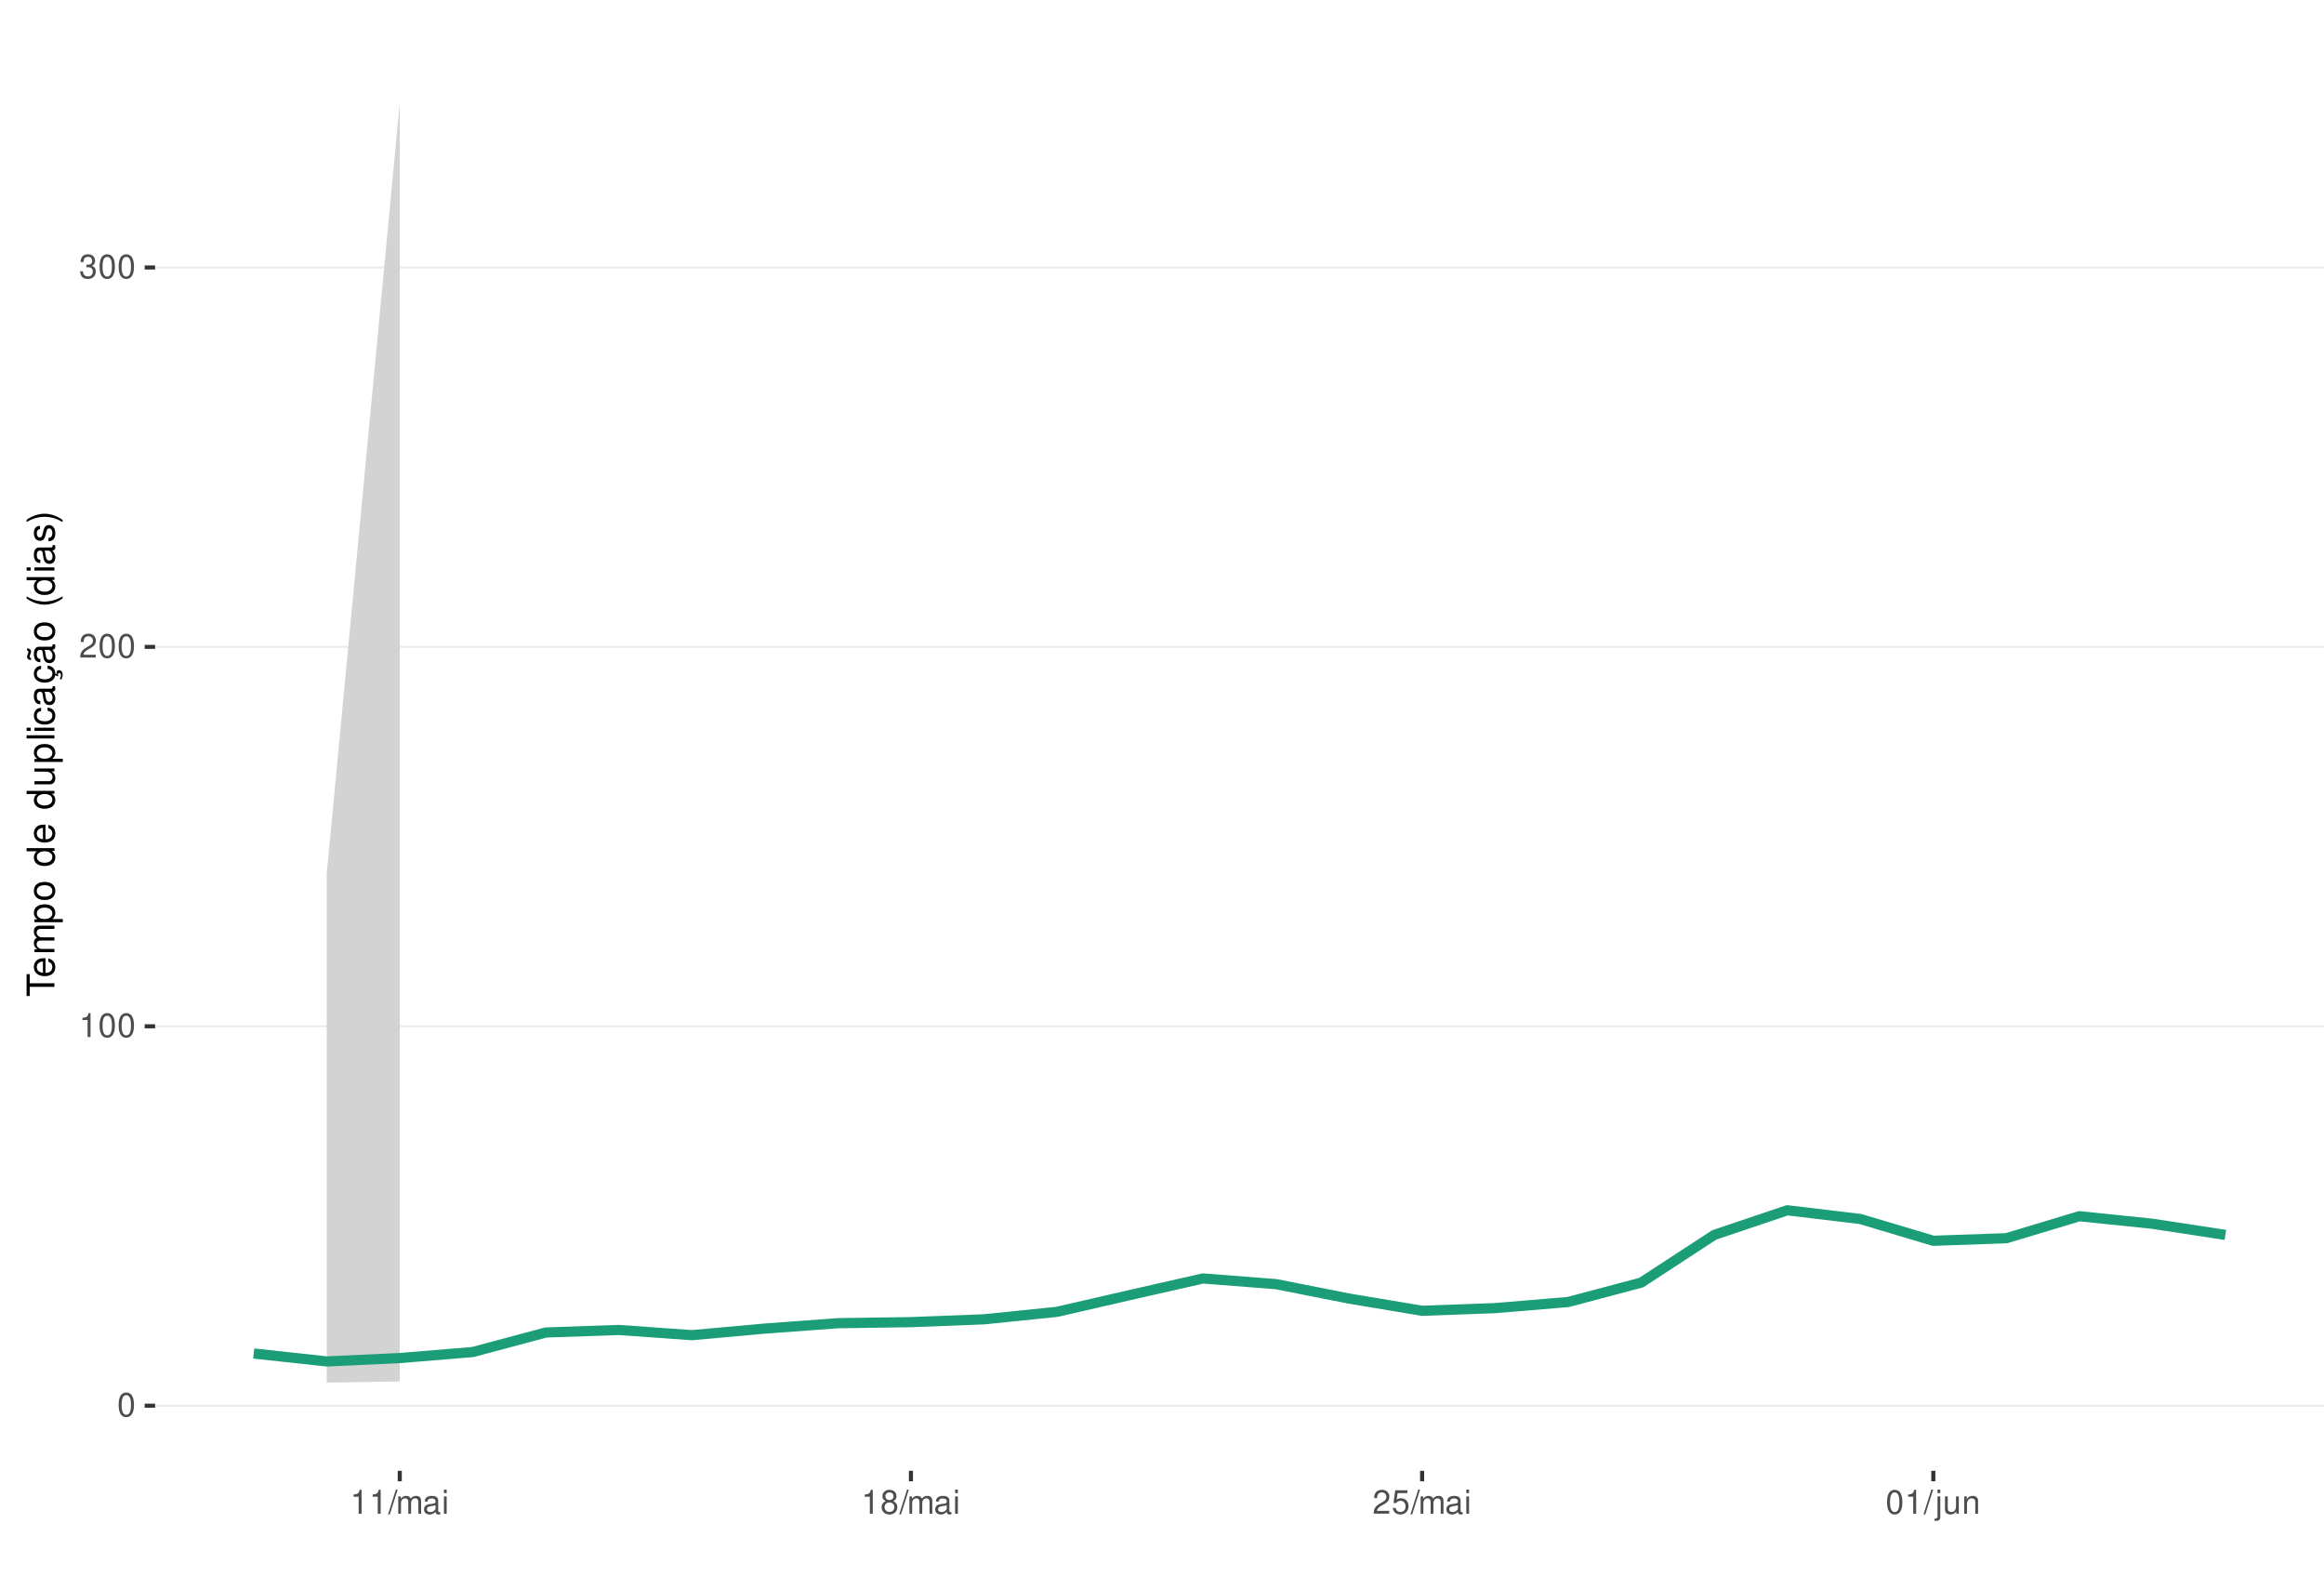
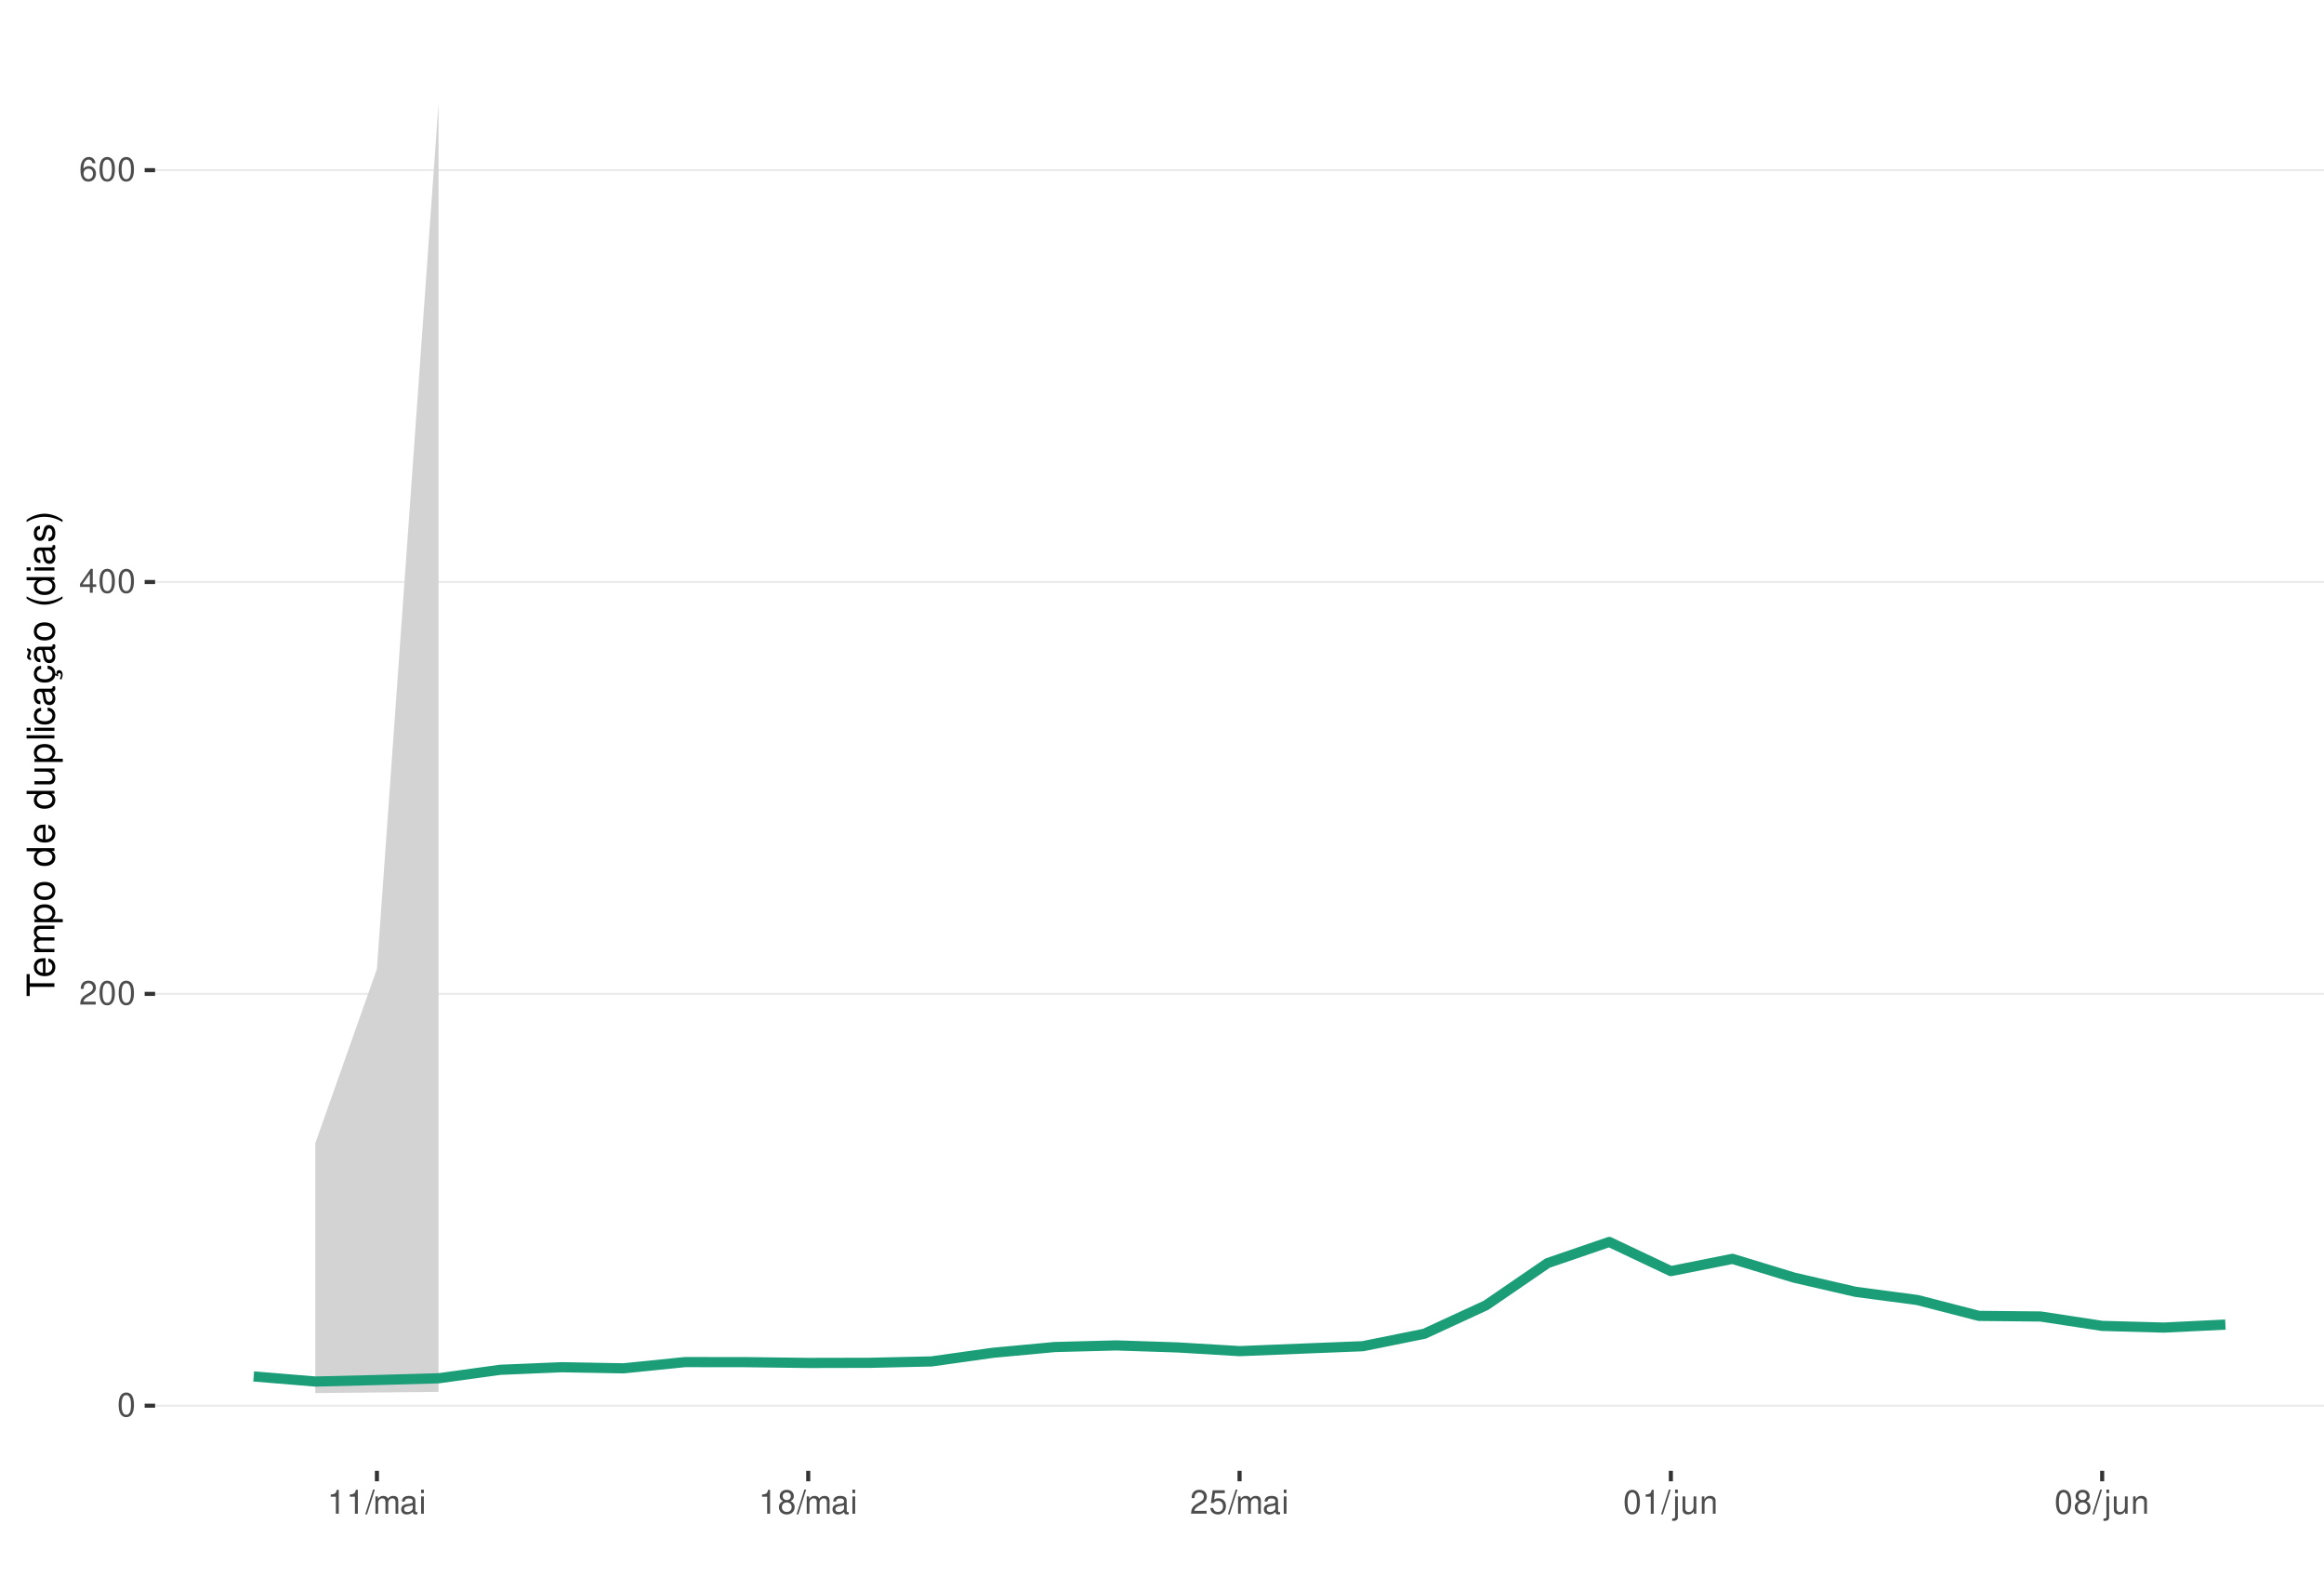
<svg xmlns="http://www.w3.org/2000/svg" xmlns:xlink="http://www.w3.org/1999/xlink" width="609pt" height="413pt" viewBox="0 0 609 413" version="1.1">
  <defs>
    <g>
      <symbol overflow="visible" id="glyph0-0">
        <path style="stroke:none;" d="" />
      </symbol>
      <symbol overflow="visible" id="glyph0-1">
        <path style="stroke:none;" d="M 2.375 -6.266 C 1.812 -6.266 1.297 -6 0.969 -5.578 C 0.578 -5.016 0.375 -4.188 0.375 -3.031 C 0.375 -0.922 1.062 0.203 2.375 0.203 C 3.672 0.203 4.391 -0.922 4.391 -2.984 C 4.391 -4.188 4.203 -5 3.797 -5.578 C 3.469 -6 2.953 -6.266 2.375 -6.266 Z M 2.375 -5.578 C 3.203 -5.578 3.609 -4.75 3.609 -3.047 C 3.609 -1.266 3.219 -0.438 2.359 -0.438 C 1.562 -0.438 1.156 -1.297 1.156 -3.016 C 1.156 -4.75 1.562 -5.578 2.375 -5.578 Z M 2.375 -5.578 " />
      </symbol>
      <symbol overflow="visible" id="glyph0-2">
+         <path style="stroke:none;" d="M 4.375 -0.75 L 1.156 -0.75 C 1.234 -1.266 1.5 -1.594 2.266 -2.062 L 3.125 -2.547 C 3.984 -3.016 4.422 -3.656 4.422 -4.438 C 4.422 -4.953 4.219 -5.438 3.859 -5.781 C 3.484 -6.109 3.031 -6.266 2.453 -6.266 C 1.672 -6.266 1.094 -5.984 0.766 -5.438 C 0.547 -5.109 0.453 -4.719 0.438 -4.094 L 1.188 -4.094 C 1.219 -4.516 1.266 -4.766 1.375 -4.984 C 1.578 -5.359 1.969 -5.594 2.438 -5.594 C 3.125 -5.594 3.641 -5.094 3.641 -4.422 C 3.641 -3.906 3.359 -3.484 2.812 -3.172 L 2.016 -2.703 C 0.734 -1.969 0.359 -1.375 0.297 -0.016 L 4.375 -0.016 Z M 4.375 -0.75 " />
+       </symbol>
+       <symbol overflow="visible" id="glyph0-3">
+         <path style="stroke:none;" d="M 2.828 -1.516 L 2.828 0 L 3.594 0 L 3.594 -1.516 L 4.5 -1.516 L 4.5 -2.203 L 3.594 -2.203 L 3.594 -6.266 L 3.031 -6.266 L 0.25 -2.312 L 0.25 -1.516 Z M 2.828 -2.203 L 0.906 -2.203 L 2.828 -4.953 Z M 2.828 -2.203 " />
+       </symbol>
+       <symbol overflow="visible" id="glyph0-4">
+         <path style="stroke:none;" d="M 4.312 -4.625 C 4.156 -5.656 3.5 -6.266 2.578 -6.266 C 1.891 -6.266 1.297 -5.922 0.922 -5.359 C 0.531 -4.75 0.375 -3.984 0.375 -2.859 C 0.375 -1.797 0.516 -1.141 0.891 -0.578 C 1.219 -0.062 1.75 0.203 2.438 0.203 C 3.594 0.203 4.438 -0.672 4.438 -1.891 C 4.438 -3.047 3.656 -3.859 2.562 -3.859 C 1.953 -3.859 1.484 -3.641 1.156 -3.172 C 1.156 -4.719 1.641 -5.578 2.516 -5.578 C 3.062 -5.578 3.422 -5.234 3.547 -4.625 Z M 2.469 -3.188 C 3.203 -3.188 3.656 -2.672 3.656 -1.828 C 3.656 -1.047 3.141 -0.469 2.438 -0.469 C 1.734 -0.469 1.188 -1.078 1.188 -1.875 C 1.188 -2.656 1.719 -3.188 2.469 -3.188 Z M 2.469 -3.188 " />
+       </symbol>
+       <symbol overflow="visible" id="glyph0-5">
        <path style="stroke:none;" d="M 2.234 -4.453 L 2.234 0 L 3 0 L 3 -6.266 L 2.5 -6.266 C 2.234 -5.297 2.062 -5.172 0.891 -5.016 L 0.891 -4.453 Z M 2.234 -4.453 " />
      </symbol>
-       <symbol overflow="visible" id="glyph0-3">
-         <path style="stroke:none;" d="M 4.375 -0.75 L 1.156 -0.75 C 1.234 -1.266 1.5 -1.594 2.266 -2.062 L 3.125 -2.547 C 3.984 -3.016 4.422 -3.656 4.422 -4.438 C 4.422 -4.953 4.219 -5.438 3.859 -5.781 C 3.484 -6.109 3.031 -6.266 2.453 -6.266 C 1.672 -6.266 1.094 -5.984 0.766 -5.438 C 0.547 -5.109 0.453 -4.719 0.438 -4.094 L 1.188 -4.094 C 1.219 -4.516 1.266 -4.766 1.375 -4.984 C 1.578 -5.359 1.969 -5.594 2.438 -5.594 C 3.125 -5.594 3.641 -5.094 3.641 -4.422 C 3.641 -3.906 3.359 -3.484 2.812 -3.172 L 2.016 -2.703 C 0.734 -1.969 0.359 -1.375 0.297 -0.016 L 4.375 -0.016 Z M 4.375 -0.75 " />
-       </symbol>
-       <symbol overflow="visible" id="glyph0-4">
-         <path style="stroke:none;" d="M 1.906 -2.875 L 2.328 -2.875 C 3.156 -2.875 3.594 -2.5 3.594 -1.734 C 3.594 -0.953 3.125 -0.469 2.344 -0.469 C 1.5 -0.469 1.094 -0.906 1.031 -1.812 L 0.281 -1.812 C 0.312 -1.312 0.391 -0.984 0.547 -0.703 C 0.859 -0.109 1.469 0.203 2.297 0.203 C 3.562 0.203 4.375 -0.562 4.375 -1.75 C 4.375 -2.547 4.078 -2.984 3.344 -3.234 C 3.906 -3.469 4.203 -3.906 4.203 -4.531 C 4.203 -5.609 3.5 -6.266 2.328 -6.266 C 1.094 -6.266 0.438 -5.562 0.406 -4.234 L 1.172 -4.234 C 1.172 -4.625 1.219 -4.844 1.312 -5.031 C 1.484 -5.391 1.859 -5.594 2.344 -5.594 C 3.016 -5.594 3.422 -5.188 3.422 -4.516 C 3.422 -4.062 3.266 -3.797 2.922 -3.656 C 2.719 -3.562 2.438 -3.531 1.906 -3.516 Z M 1.906 -2.875 " />
-       </symbol>
-       <symbol overflow="visible" id="glyph0-5">
+       <symbol overflow="visible" id="glyph0-6">
        <path style="stroke:none;" d="M 1.984 -6.312 L -0.062 0.172 L 0.406 0.172 L 2.453 -6.312 Z M 1.984 -6.312 " />
      </symbol>
-       <symbol overflow="visible" id="glyph0-6">
+       <symbol overflow="visible" id="glyph0-7">
        <path style="stroke:none;" d="M 0.609 -4.531 L 0.609 0 L 1.328 0 L 1.328 -2.844 C 1.328 -3.5 1.812 -4.031 2.391 -4.031 C 2.938 -4.031 3.234 -3.703 3.234 -3.125 L 3.234 0 L 3.969 0 L 3.969 -2.844 C 3.969 -3.5 4.438 -4.031 5.031 -4.031 C 5.562 -4.031 5.875 -3.703 5.875 -3.125 L 5.875 0 L 6.594 0 L 6.594 -3.406 C 6.594 -4.219 6.125 -4.672 5.281 -4.672 C 4.672 -4.672 4.312 -4.484 3.891 -3.969 C 3.625 -4.453 3.25 -4.672 2.672 -4.672 C 2.062 -4.672 1.656 -4.438 1.266 -3.891 L 1.266 -4.531 Z M 0.609 -4.531 " />
      </symbol>
-       <symbol overflow="visible" id="glyph0-7">
+       <symbol overflow="visible" id="glyph0-8">
        <path style="stroke:none;" d="M 4.625 -0.422 C 4.547 -0.406 4.516 -0.406 4.469 -0.406 C 4.219 -0.406 4.078 -0.531 4.078 -0.766 L 4.078 -3.422 C 4.078 -4.234 3.5 -4.672 2.375 -4.672 C 1.719 -4.672 1.188 -4.469 0.875 -4.141 C 0.672 -3.906 0.578 -3.641 0.562 -3.188 L 1.297 -3.188 C 1.344 -3.75 1.672 -4 2.359 -4 C 3.016 -4 3.375 -3.75 3.375 -3.328 L 3.375 -3.141 C 3.359 -2.828 3.203 -2.703 2.609 -2.625 C 1.594 -2.5 1.438 -2.469 1.156 -2.359 C 0.625 -2.125 0.359 -1.734 0.359 -1.141 C 0.359 -0.312 0.938 0.203 1.859 0.203 C 2.422 0.203 2.875 0 3.391 -0.469 C 3.438 0 3.672 0.203 4.141 0.203 C 4.297 0.203 4.391 0.188 4.625 0.125 Z M 3.375 -1.422 C 3.375 -1.188 3.297 -1.031 3.078 -0.844 C 2.781 -0.578 2.438 -0.438 2.016 -0.438 C 1.453 -0.438 1.109 -0.703 1.109 -1.156 C 1.109 -1.641 1.422 -1.875 2.203 -1.984 C 2.984 -2.094 3.125 -2.125 3.375 -2.234 Z M 3.375 -1.422 " />
      </symbol>
-       <symbol overflow="visible" id="glyph0-8">
+       <symbol overflow="visible" id="glyph0-9">
        <path style="stroke:none;" d="M 1.297 -4.531 L 0.578 -4.531 L 0.578 0 L 1.297 0 Z M 1.297 -6.312 L 0.578 -6.312 L 0.578 -5.406 L 1.297 -5.406 Z M 1.297 -6.312 " />
      </symbol>
-       <symbol overflow="visible" id="glyph0-9">
+       <symbol overflow="visible" id="glyph0-10">
        <path style="stroke:none;" d="M 3.391 -3.297 C 4.031 -3.688 4.219 -4 4.219 -4.594 C 4.219 -5.578 3.469 -6.266 2.375 -6.266 C 1.297 -6.266 0.531 -5.578 0.531 -4.594 C 0.531 -4 0.734 -3.703 1.375 -3.297 C 0.672 -2.938 0.312 -2.438 0.312 -1.734 C 0.312 -0.594 1.156 0.203 2.375 0.203 C 3.594 0.203 4.438 -0.594 4.438 -1.734 C 4.438 -2.438 4.094 -2.938 3.391 -3.297 Z M 2.375 -5.578 C 3.031 -5.578 3.438 -5.188 3.438 -4.578 C 3.438 -3.984 3.016 -3.594 2.375 -3.594 C 1.734 -3.594 1.312 -3.984 1.312 -4.594 C 1.312 -5.188 1.734 -5.578 2.375 -5.578 Z M 2.375 -2.953 C 3.141 -2.953 3.656 -2.453 3.656 -1.719 C 3.656 -0.969 3.156 -0.469 2.359 -0.469 C 1.625 -0.469 1.094 -0.984 1.094 -1.719 C 1.094 -2.453 1.609 -2.953 2.375 -2.953 Z M 2.375 -2.953 " />
      </symbol>
-       <symbol overflow="visible" id="glyph0-10">
+       <symbol overflow="visible" id="glyph0-11">
        <path style="stroke:none;" d="M 4.125 -6.141 L 0.953 -6.141 L 0.5 -2.797 L 1.188 -2.797 C 1.547 -3.219 1.844 -3.375 2.328 -3.375 C 3.156 -3.375 3.656 -2.797 3.656 -1.891 C 3.656 -1.016 3.156 -0.469 2.312 -0.469 C 1.656 -0.469 1.25 -0.812 1.062 -1.5 L 0.297 -1.5 C 0.406 -1 0.5 -0.766 0.672 -0.531 C 1.016 -0.062 1.641 0.203 2.344 0.203 C 3.578 0.203 4.438 -0.703 4.438 -2 C 4.438 -3.219 3.641 -4.047 2.453 -4.047 C 2.031 -4.047 1.672 -3.938 1.328 -3.672 L 1.562 -5.391 L 4.125 -5.391 Z M 4.125 -6.141 " />
      </symbol>
-       <symbol overflow="visible" id="glyph0-11">
+       <symbol overflow="visible" id="glyph0-12">
        <path style="stroke:none;" d="M 0.609 -4.531 L 0.609 0.656 C 0.609 1.109 0.469 1.25 0.016 1.25 C -0.031 1.25 -0.062 1.25 -0.156 1.25 L -0.156 1.859 C -0.062 1.875 -0.031 1.891 0.094 1.891 C 0.906 1.891 1.328 1.562 1.328 0.938 L 1.328 -4.531 Z M 1.328 -6.312 L 0.609 -6.312 L 0.609 -5.406 L 1.328 -5.406 Z M 1.328 -6.312 " />
      </symbol>
-       <symbol overflow="visible" id="glyph0-12">
+       <symbol overflow="visible" id="glyph0-13">
        <path style="stroke:none;" d="M 4.172 0 L 4.172 -4.531 L 3.453 -4.531 L 3.453 -1.969 C 3.453 -1.031 2.969 -0.438 2.219 -0.438 C 1.641 -0.438 1.281 -0.781 1.281 -1.328 L 1.281 -4.531 L 0.562 -4.531 L 0.562 -1.031 C 0.562 -0.281 1.125 0.203 2.016 0.203 C 2.672 0.203 3.094 -0.031 3.516 -0.625 L 3.516 0 Z M 4.172 0 " />
      </symbol>
-       <symbol overflow="visible" id="glyph0-13">
+       <symbol overflow="visible" id="glyph0-14">
        <path style="stroke:none;" d="M 0.609 -4.531 L 0.609 0 L 1.328 0 L 1.328 -2.5 C 1.328 -3.422 1.812 -4.031 2.562 -4.031 C 3.141 -4.031 3.5 -3.688 3.5 -3.141 L 3.5 0 L 4.219 0 L 4.219 -3.422 C 4.219 -4.188 3.656 -4.672 2.781 -4.672 C 2.109 -4.672 1.672 -4.406 1.266 -3.781 L 1.266 -4.531 Z M 0.609 -4.531 " />
      </symbol>
      <symbol overflow="visible" id="glyph1-0">
        <path style="stroke:none;" d="" />
      </symbol>
      <symbol overflow="visible" id="glyph1-1">
        <path style="stroke:none;" d="M -6.469 -3.547 L -6.469 -5.938 L -7.297 -5.938 L -7.297 -0.203 L -6.469 -0.203 L -6.469 -2.609 L 0 -2.609 L 0 -3.547 Z M -6.469 -3.547 " />
      </symbol>
      <symbol overflow="visible" id="glyph1-2">
        <path style="stroke:none;" d="M -2.344 -5.125 C -3.141 -5.125 -3.625 -5.062 -4.016 -4.922 C -4.875 -4.578 -5.391 -3.781 -5.391 -2.797 C -5.391 -1.344 -4.281 -0.406 -2.547 -0.406 C -0.812 -0.406 0.234 -1.297 0.234 -2.781 C 0.234 -3.984 -0.453 -4.812 -1.594 -5.016 L -1.594 -4.188 C -0.906 -3.953 -0.547 -3.484 -0.547 -2.812 C -0.547 -2.281 -0.781 -1.828 -1.219 -1.547 C -1.516 -1.344 -1.812 -1.281 -2.344 -1.266 Z M -3.016 -1.297 C -3.984 -1.359 -4.625 -1.953 -4.625 -2.797 C -4.625 -3.641 -3.953 -4.234 -3.016 -4.234 Z M -3.016 -1.297 " />
      </symbol>
      <symbol overflow="visible" id="glyph1-3">
        <path style="stroke:none;" d="M -5.234 -0.703 L 0 -0.703 L 0 -1.547 L -3.297 -1.547 C -4.047 -1.547 -4.656 -2.094 -4.656 -2.766 C -4.656 -3.391 -4.281 -3.734 -3.609 -3.734 L 0 -3.734 L 0 -4.578 L -3.297 -4.578 C -4.047 -4.578 -4.656 -5.125 -4.656 -5.812 C -4.656 -6.422 -4.266 -6.781 -3.609 -6.781 L 0 -6.781 L 0 -7.625 L -3.938 -7.625 C -4.875 -7.625 -5.391 -7.078 -5.391 -6.094 C -5.391 -5.406 -5.188 -4.984 -4.594 -4.484 C -5.156 -4.188 -5.391 -3.766 -5.391 -3.078 C -5.391 -2.375 -5.125 -1.906 -4.5 -1.469 L -5.234 -1.469 Z M -5.234 -0.703 " />
      </symbol>
      <symbol overflow="visible" id="glyph1-4">
        <path style="stroke:none;" d="M 2.188 -0.547 L 2.188 -1.375 L -0.547 -1.375 C -0.016 -1.812 0.234 -2.312 0.234 -2.984 C 0.234 -4.344 -0.859 -5.234 -2.531 -5.234 C -4.297 -5.234 -5.391 -4.375 -5.391 -2.984 C -5.391 -2.266 -5.062 -1.703 -4.453 -1.312 L -5.234 -1.312 L -5.234 -0.547 Z M -4.609 -2.844 C -4.609 -3.766 -3.797 -4.359 -2.547 -4.359 C -1.359 -4.359 -0.547 -3.75 -0.547 -2.844 C -0.547 -1.953 -1.344 -1.375 -2.578 -1.375 C -3.812 -1.375 -4.609 -1.953 -4.609 -2.844 Z M -4.609 -2.844 " />
      </symbol>
      <symbol overflow="visible" id="glyph1-5">
        <path style="stroke:none;" d="M -5.391 -2.719 C -5.391 -1.234 -4.344 -0.359 -2.578 -0.359 C -0.812 -0.359 0.234 -1.234 0.234 -2.734 C 0.234 -4.203 -0.812 -5.094 -2.547 -5.094 C -4.359 -5.094 -5.391 -4.234 -5.391 -2.719 Z M -4.625 -2.734 C -4.625 -3.672 -3.844 -4.234 -2.547 -4.234 C -1.312 -4.234 -0.547 -3.656 -0.547 -2.734 C -0.547 -1.797 -1.312 -1.234 -2.578 -1.234 C -3.844 -1.234 -4.625 -1.797 -4.625 -2.734 Z M -4.625 -2.734 " />
      </symbol>
      <symbol overflow="visible" id="glyph1-6">
        <path style="stroke:none;" d="" />
      </symbol>
      <symbol overflow="visible" id="glyph1-7">
        <path style="stroke:none;" d="M -7.297 -4.953 L -7.297 -4.125 L -4.578 -4.125 C -5.109 -3.766 -5.391 -3.203 -5.391 -2.516 C -5.391 -1.156 -4.297 -0.266 -2.625 -0.266 C -0.859 -0.266 0.234 -1.125 0.234 -2.547 C 0.234 -3.266 -0.047 -3.766 -0.688 -4.203 L 0 -4.203 L 0 -4.953 Z M -4.609 -2.656 C -4.609 -3.547 -3.812 -4.125 -2.562 -4.125 C -1.344 -4.125 -0.547 -3.547 -0.547 -2.656 C -0.547 -1.734 -1.359 -1.125 -2.578 -1.125 C -3.797 -1.125 -4.609 -1.734 -4.609 -2.656 Z M -4.609 -2.656 " />
      </symbol>
      <symbol overflow="visible" id="glyph1-8">
        <path style="stroke:none;" d="M 0 -4.812 L -5.234 -4.812 L -5.234 -3.984 L -2.266 -3.984 C -1.203 -3.984 -0.5 -3.438 -0.5 -2.562 C -0.5 -1.906 -0.906 -1.484 -1.531 -1.484 L -5.234 -1.484 L -5.234 -0.656 L -1.203 -0.656 C -0.328 -0.656 0.234 -1.297 0.234 -2.312 C 0.234 -3.094 -0.047 -3.578 -0.734 -4.062 L 0 -4.062 Z M 0 -4.812 " />
      </symbol>
      <symbol overflow="visible" id="glyph1-9">
        <path style="stroke:none;" d="M -7.297 -1.516 L -7.297 -0.688 L 0 -0.688 L 0 -1.516 Z M -7.297 -1.516 " />
      </symbol>
      <symbol overflow="visible" id="glyph1-10">
        <path style="stroke:none;" d="M -5.234 -1.5 L -5.234 -0.672 L 0 -0.672 L 0 -1.5 Z M -7.297 -1.5 L -7.297 -0.656 L -6.234 -0.656 L -6.234 -1.5 Z M -7.297 -1.5 " />
      </symbol>
      <symbol overflow="visible" id="glyph1-11">
        <path style="stroke:none;" d="M -3.484 -4.703 C -3.984 -4.672 -4.312 -4.562 -4.609 -4.359 C -5.094 -4 -5.391 -3.375 -5.391 -2.641 C -5.391 -1.219 -4.266 -0.312 -2.531 -0.312 C -0.844 -0.312 0.234 -1.203 0.234 -2.625 C 0.234 -3.875 -0.516 -4.672 -1.797 -4.766 L -1.797 -3.938 C -0.953 -3.797 -0.547 -3.359 -0.547 -2.656 C -0.547 -1.734 -1.297 -1.188 -2.531 -1.188 C -3.844 -1.188 -4.625 -1.719 -4.625 -2.625 C -4.625 -3.328 -4.203 -3.766 -3.484 -3.875 Z M -3.484 -4.703 " />
      </symbol>
      <symbol overflow="visible" id="glyph1-12">
        <path style="stroke:none;" d="M -0.484 -5.344 C -0.469 -5.266 -0.469 -5.219 -0.469 -5.172 C -0.469 -4.875 -0.625 -4.719 -0.875 -4.719 L -3.953 -4.719 C -4.891 -4.719 -5.391 -4.047 -5.391 -2.75 C -5.391 -1.984 -5.172 -1.375 -4.781 -1.016 C -4.516 -0.766 -4.203 -0.672 -3.688 -0.656 L -3.688 -1.484 C -4.328 -1.562 -4.625 -1.938 -4.625 -2.719 C -4.625 -3.484 -4.344 -3.891 -3.844 -3.891 L -3.625 -3.891 C -3.266 -3.875 -3.125 -3.703 -3.047 -3.016 C -2.891 -1.844 -2.844 -1.656 -2.719 -1.344 C -2.453 -0.734 -2 -0.422 -1.312 -0.422 C -0.375 -0.422 0.234 -1.078 0.234 -2.141 C 0.234 -2.797 0 -3.328 -0.547 -3.922 C 0 -3.984 0.234 -4.234 0.234 -4.781 C 0.234 -4.953 0.203 -5.062 0.141 -5.344 Z M -1.656 -3.891 C -1.375 -3.891 -1.203 -3.812 -0.969 -3.562 C -0.656 -3.219 -0.5 -2.812 -0.5 -2.312 C -0.5 -1.672 -0.812 -1.297 -1.344 -1.297 C -1.891 -1.297 -2.172 -1.656 -2.297 -2.547 C -2.422 -3.438 -2.453 -3.609 -2.594 -3.891 Z M -1.656 -3.891 " />
      </symbol>
      <symbol overflow="visible" id="glyph1-13">
        <path style="stroke:none;" d="M 0.234 -2.641 C 0.234 -3.875 -0.547 -4.703 -1.797 -4.766 L -1.797 -3.938 C -0.953 -3.797 -0.531 -3.359 -0.531 -2.656 C -0.531 -1.734 -1.281 -1.188 -2.516 -1.188 C -3.844 -1.188 -4.625 -1.719 -4.625 -2.625 C -4.625 -3.328 -4.203 -3.766 -3.484 -3.875 L -3.484 -4.703 C -3.984 -4.672 -4.312 -4.562 -4.609 -4.359 C -5.094 -4 -5.391 -3.375 -5.391 -2.641 C -5.391 -1.219 -4.266 -0.312 -2.531 -0.312 C -1.469 -0.312 -0.625 -0.672 -0.156 -1.312 C 0.047 -1.594 0.125 -1.812 0.203 -2.25 L 0.922 -1.938 L 0.984 -2.062 C 0.938 -2.188 0.906 -2.25 0.906 -2.375 C 0.906 -2.656 1.047 -2.828 1.281 -2.828 C 1.547 -2.828 1.734 -2.594 1.734 -2.297 C 1.734 -2.031 1.672 -1.844 1.438 -1.406 L 1.406 -1.312 L 1.812 -1.094 C 2.078 -1.75 2.141 -1.953 2.141 -2.344 C 2.141 -3.109 1.781 -3.578 1.203 -3.578 C 0.781 -3.578 0.547 -3.297 0.547 -2.797 C 0.547 -2.703 0.547 -2.641 0.562 -2.516 Z M 0.234 -2.641 " />
      </symbol>
      <symbol overflow="visible" id="glyph1-14">
        <path style="stroke:none;" d="M -0.484 -5.344 C -0.469 -5.266 -0.469 -5.219 -0.469 -5.172 C -0.469 -4.875 -0.625 -4.719 -0.875 -4.719 L -3.953 -4.719 C -4.891 -4.719 -5.391 -4.047 -5.391 -2.75 C -5.391 -1.984 -5.172 -1.375 -4.781 -1.016 C -4.516 -0.766 -4.203 -0.672 -3.688 -0.656 L -3.688 -1.484 C -4.328 -1.562 -4.625 -1.938 -4.625 -2.719 C -4.625 -3.484 -4.344 -3.891 -3.844 -3.891 L -3.625 -3.891 C -3.266 -3.875 -3.125 -3.703 -3.047 -3.016 C -2.891 -1.844 -2.844 -1.656 -2.719 -1.344 C -2.453 -0.734 -2 -0.422 -1.312 -0.422 C -0.375 -0.422 0.234 -1.078 0.234 -2.141 C 0.234 -2.797 0 -3.328 -0.547 -3.922 C 0 -3.984 0.234 -4.234 0.234 -4.781 C 0.234 -4.953 0.203 -5.062 0.141 -5.344 Z M -1.656 -3.891 C -1.375 -3.891 -1.203 -3.812 -0.969 -3.562 C -0.656 -3.219 -0.5 -2.812 -0.5 -2.312 C -0.5 -1.672 -0.812 -1.297 -1.344 -1.297 C -1.891 -1.297 -2.172 -1.656 -2.297 -2.547 C -2.422 -3.438 -2.453 -3.609 -2.594 -3.891 Z M -7.172 -3.75 C -6.922 -3.672 -6.812 -3.547 -6.812 -3.375 C -6.812 -3.25 -6.875 -2.984 -6.984 -2.734 C -7.156 -2.312 -7.172 -2.25 -7.172 -2.047 C -7.172 -1.594 -6.797 -1.297 -6.141 -1.188 L -6.141 -1.766 C -6.375 -1.812 -6.5 -1.938 -6.5 -2.094 C -6.5 -2.203 -6.469 -2.344 -6.375 -2.578 C -6.156 -3.156 -6.125 -3.234 -6.125 -3.438 C -6.125 -3.922 -6.484 -4.219 -7.172 -4.312 Z M -7.172 -3.75 " />
      </symbol>
      <symbol overflow="visible" id="glyph1-15">
        <path style="stroke:none;" d="M -7.297 -2.359 C -5.984 -1.359 -4.156 -0.734 -2.594 -0.734 C -1.016 -0.734 0.812 -1.359 2.125 -2.359 L 2.125 -2.906 C 0.688 -2.031 -0.984 -1.547 -2.594 -1.547 C -4.188 -1.547 -5.875 -2.031 -7.297 -2.906 Z M -7.297 -2.359 " />
      </symbol>
      <symbol overflow="visible" id="glyph1-16">
        <path style="stroke:none;" d="M -3.781 -4.375 C -4.812 -4.375 -5.391 -3.688 -5.391 -2.484 C -5.391 -1.266 -4.766 -0.469 -3.797 -0.469 C -2.969 -0.469 -2.578 -0.891 -2.281 -2.125 L -2.094 -2.906 C -1.953 -3.484 -1.734 -3.719 -1.375 -3.719 C -0.875 -3.719 -0.547 -3.234 -0.547 -2.5 C -0.547 -2.047 -0.672 -1.672 -0.891 -1.453 C -1.047 -1.328 -1.188 -1.266 -1.562 -1.219 L -1.562 -0.344 C -0.344 -0.375 0.234 -1.062 0.234 -2.438 C 0.234 -3.75 -0.422 -4.594 -1.438 -4.594 C -2.203 -4.594 -2.641 -4.156 -2.891 -3.109 L -3.078 -2.312 C -3.234 -1.625 -3.453 -1.344 -3.828 -1.344 C -4.312 -1.344 -4.625 -1.766 -4.625 -2.453 C -4.625 -3.125 -4.328 -3.484 -3.781 -3.5 Z M -3.781 -4.375 " />
      </symbol>
      <symbol overflow="visible" id="glyph1-17">
        <path style="stroke:none;" d="M 2.125 -0.938 C 0.812 -1.938 -1.016 -2.562 -2.578 -2.562 C -4.156 -2.562 -5.984 -1.938 -7.297 -0.938 L -7.297 -0.375 C -5.859 -1.266 -4.188 -1.75 -2.578 -1.75 C -0.984 -1.75 0.703 -1.266 2.125 -0.375 Z M 2.125 -0.938 " />
      </symbol>
    </g>
    <clipPath id="clip1">
      <path d="M 40.645 9.961 L 609 9.961 L 609 385.328 L 40.645 385.328 Z M 40.645 9.961 " />
    </clipPath>
    <clipPath id="clip2">
      <path d="M 40.645 368 L 609 368 L 609 369 L 40.645 369 Z M 40.645 368 " />
    </clipPath>
    <clipPath id="clip3">
-       <path d="M 40.645 268 L 609 268 L 609 270 L 40.645 270 Z M 40.645 268 " />
+       <path d="M 40.645 260 L 609 260 L 609 261 L 40.645 261 Z M 40.645 260 " />
    </clipPath>
    <clipPath id="clip4">
-       <path d="M 40.645 169 L 609 169 L 609 170 L 40.645 170 Z M 40.645 169 " />
+       <path d="M 40.645 152 L 609 152 L 609 153 L 40.645 153 Z M 40.645 152 " />
    </clipPath>
    <clipPath id="clip5">
-       <path d="M 40.645 69 L 609 69 L 609 71 L 40.645 71 Z M 40.645 69 " />
+       <path d="M 40.645 44 L 609 44 L 609 45 L 40.645 45 Z M 40.645 44 " />
    </clipPath>
  </defs>
  <g id="surface266">
    <rect x="0" y="0" width="609" height="413" style="fill:rgb(100%,100%,100%);fill-opacity:1;stroke:none;" />
    <rect x="0" y="0" width="609" height="413" style="fill:rgb(100%,100%,100%);fill-opacity:1;stroke:none;" />
    <path style="fill:none;stroke-width:1.067;stroke-linecap:round;stroke-linejoin:round;stroke:rgb(100%,100%,100%);stroke-opacity:1;stroke-miterlimit:10;" d="M 0 413 L 609 413 L 609 0 L 0 0 Z M 0 413 " />
    <g clip-path="url(#clip1)" clip-rule="nonzero">
      <path style=" stroke:none;fill-rule:nonzero;fill:rgb(100%,100%,100%);fill-opacity:1;" d="M 40.645 385.328 L 609 385.328 L 609 9.961 L 40.645 9.961 Z M 40.645 385.328 " />
    </g>
    <g clip-path="url(#clip2)" clip-rule="nonzero">
      <path style="fill:none;stroke-width:0.533;stroke-linecap:butt;stroke-linejoin:round;stroke:rgb(92.157%,92.157%,92.157%);stroke-opacity:1;stroke-miterlimit:10;" d="M 40.645 368.266 L 609 368.266 " />
    </g>
    <g clip-path="url(#clip3)" clip-rule="nonzero">
-       <path style="fill:none;stroke-width:0.533;stroke-linecap:butt;stroke-linejoin:round;stroke:rgb(92.157%,92.157%,92.157%);stroke-opacity:1;stroke-miterlimit:10;" d="M 40.645 268.871 L 609 268.871 " />
+       <path style="fill:none;stroke-width:0.533;stroke-linecap:butt;stroke-linejoin:round;stroke:rgb(92.157%,92.157%,92.157%);stroke-opacity:1;stroke-miterlimit:10;" d="M 40.645 260.371 L 609 260.371 " />
    </g>
    <g clip-path="url(#clip4)" clip-rule="nonzero">
-       <path style="fill:none;stroke-width:0.533;stroke-linecap:butt;stroke-linejoin:round;stroke:rgb(92.157%,92.157%,92.157%);stroke-opacity:1;stroke-miterlimit:10;" d="M 40.645 169.473 L 609 169.473 " />
+       <path style="fill:none;stroke-width:0.533;stroke-linecap:butt;stroke-linejoin:round;stroke:rgb(92.157%,92.157%,92.157%);stroke-opacity:1;stroke-miterlimit:10;" d="M 40.645 152.477 L 609 152.477 " />
    </g>
    <g clip-path="url(#clip5)" clip-rule="nonzero">
-       <path style="fill:none;stroke-width:0.533;stroke-linecap:butt;stroke-linejoin:round;stroke:rgb(92.157%,92.157%,92.157%);stroke-opacity:1;stroke-miterlimit:10;" d="M 40.645 70.078 L 609 70.078 " />
-     </g>
-     <path style=" stroke:none;fill-rule:nonzero;fill:rgb(82.745%,82.745%,82.745%);fill-opacity:1;" d="M 85.617 228.949 L 104.754 27.023 L 104.754 361.922 L 85.617 362.227 Z M 85.617 228.949 " />
-     <path style="fill:none;stroke-width:2.667;stroke-linecap:butt;stroke-linejoin:round;stroke:rgb(10.588%,61.961%,46.667%);stroke-opacity:1;stroke-miterlimit:10;" d="M 66.48 354.59 L 85.617 356.672 L 104.754 355.789 L 123.891 354.207 L 143.027 349.09 L 162.16 348.426 L 181.297 349.789 L 200.434 348.066 L 219.57 346.656 L 238.707 346.375 L 257.844 345.637 L 276.98 343.68 L 296.117 339.277 L 315.254 334.934 L 334.391 336.426 L 353.527 340.203 L 372.664 343.402 L 391.801 342.703 L 410.938 341.102 L 430.074 336.02 L 449.211 323.527 L 468.348 317.07 L 487.484 319.355 L 506.621 325.062 L 525.758 324.391 L 544.895 318.625 L 564.027 320.602 L 583.164 323.523 " />
+       <path style="fill:none;stroke-width:0.533;stroke-linecap:butt;stroke-linejoin:round;stroke:rgb(92.157%,92.157%,92.157%);stroke-opacity:1;stroke-miterlimit:10;" d="M 40.645 44.578 L 609 44.578 " />
+     </g>
+     <path style=" stroke:none;fill-rule:nonzero;fill:rgb(82.745%,82.745%,82.745%);fill-opacity:1;" d="M 82.625 299.496 L 98.773 253.836 L 114.918 27.023 L 114.918 364.645 L 98.773 364.809 L 82.625 364.953 Z M 82.625 299.496 " />
+     <path style="fill:none;stroke-width:2.667;stroke-linecap:butt;stroke-linejoin:round;stroke:rgb(10.588%,61.961%,46.667%);stroke-opacity:1;stroke-miterlimit:10;" d="M 66.48 360.602 L 82.625 361.934 L 98.773 361.543 L 114.918 361.086 L 131.066 358.863 L 147.211 358.188 L 163.359 358.48 L 179.504 356.844 L 195.652 356.863 L 211.797 357.066 L 227.945 357.031 L 244.09 356.668 L 260.238 354.402 L 276.383 352.902 L 292.531 352.477 L 308.676 353.008 L 324.824 353.973 L 340.969 353.324 L 357.117 352.684 L 373.262 349.418 L 389.41 341.965 L 405.555 330.906 L 421.703 325.367 L 437.848 333.008 L 453.992 329.797 L 470.141 334.719 L 486.285 338.445 L 502.434 340.578 L 518.578 344.738 L 534.727 344.898 L 550.871 347.359 L 567.02 347.805 L 583.164 347.02 " />
    <g style="fill:rgb(30.196%,30.196%,30.196%);fill-opacity:1;">
      <use xlink:href="#glyph0-1" x="30.715" y="371.071" />
    </g>
    <g style="fill:rgb(30.196%,30.196%,30.196%);fill-opacity:1;">
-       <use xlink:href="#glyph0-2" x="20.715" y="271.677" />
-       <use xlink:href="#glyph0-1" x="25.715" y="271.677" />
-       <use xlink:href="#glyph0-1" x="30.715" y="271.677" />
-     </g>
-     <g style="fill:rgb(30.196%,30.196%,30.196%);fill-opacity:1;">
-       <use xlink:href="#glyph0-3" x="20.715" y="172.278" />
-       <use xlink:href="#glyph0-1" x="25.715" y="172.278" />
-       <use xlink:href="#glyph0-1" x="30.715" y="172.278" />
-     </g>
-     <g style="fill:rgb(30.196%,30.196%,30.196%);fill-opacity:1;">
-       <use xlink:href="#glyph0-4" x="20.715" y="72.884" />
-       <use xlink:href="#glyph0-1" x="25.715" y="72.884" />
-       <use xlink:href="#glyph0-1" x="30.715" y="72.884" />
+       <use xlink:href="#glyph0-2" x="20.715" y="263.177" />
+       <use xlink:href="#glyph0-1" x="25.715" y="263.177" />
+       <use xlink:href="#glyph0-1" x="30.715" y="263.177" />
+     </g>
+     <g style="fill:rgb(30.196%,30.196%,30.196%);fill-opacity:1;">
+       <use xlink:href="#glyph0-3" x="20.715" y="155.282" />
+       <use xlink:href="#glyph0-1" x="25.715" y="155.282" />
+       <use xlink:href="#glyph0-1" x="30.715" y="155.282" />
+     </g>
+     <g style="fill:rgb(30.196%,30.196%,30.196%);fill-opacity:1;">
+       <use xlink:href="#glyph0-4" x="20.715" y="47.384" />
+       <use xlink:href="#glyph0-1" x="25.715" y="47.384" />
+       <use xlink:href="#glyph0-1" x="30.715" y="47.384" />
    </g>
    <path style="fill:none;stroke-width:1.067;stroke-linecap:butt;stroke-linejoin:round;stroke:rgb(20%,20%,20%);stroke-opacity:1;stroke-miterlimit:10;" d="M 37.906 368.266 L 40.645 368.266 " />
-     <path style="fill:none;stroke-width:1.067;stroke-linecap:butt;stroke-linejoin:round;stroke:rgb(20%,20%,20%);stroke-opacity:1;stroke-miterlimit:10;" d="M 37.906 268.871 L 40.645 268.871 " />
-     <path style="fill:none;stroke-width:1.067;stroke-linecap:butt;stroke-linejoin:round;stroke:rgb(20%,20%,20%);stroke-opacity:1;stroke-miterlimit:10;" d="M 37.906 169.473 L 40.645 169.473 " />
-     <path style="fill:none;stroke-width:1.067;stroke-linecap:butt;stroke-linejoin:round;stroke:rgb(20%,20%,20%);stroke-opacity:1;stroke-miterlimit:10;" d="M 37.906 70.078 L 40.645 70.078 " />
-     <path style="fill:none;stroke-width:1.067;stroke-linecap:butt;stroke-linejoin:round;stroke:rgb(20%,20%,20%);stroke-opacity:1;stroke-miterlimit:10;" d="M 104.754 388.07 L 104.754 385.328 " />
-     <path style="fill:none;stroke-width:1.067;stroke-linecap:butt;stroke-linejoin:round;stroke:rgb(20%,20%,20%);stroke-opacity:1;stroke-miterlimit:10;" d="M 238.707 388.07 L 238.707 385.328 " />
-     <path style="fill:none;stroke-width:1.067;stroke-linecap:butt;stroke-linejoin:round;stroke:rgb(20%,20%,20%);stroke-opacity:1;stroke-miterlimit:10;" d="M 372.664 388.07 L 372.664 385.328 " />
-     <path style="fill:none;stroke-width:1.067;stroke-linecap:butt;stroke-linejoin:round;stroke:rgb(20%,20%,20%);stroke-opacity:1;stroke-miterlimit:10;" d="M 506.621 388.07 L 506.621 385.328 " />
-     <g style="fill:rgb(30.196%,30.196%,30.196%);fill-opacity:1;">
-       <use xlink:href="#glyph0-2" x="91.754" y="396.567" />
-       <use xlink:href="#glyph0-2" x="96.754" y="396.567" />
-       <use xlink:href="#glyph0-5" x="101.754" y="396.567" />
-       <use xlink:href="#glyph0-6" x="103.754" y="396.567" />
-       <use xlink:href="#glyph0-7" x="110.754" y="396.567" />
-       <use xlink:href="#glyph0-8" x="115.754" y="396.567" />
-     </g>
-     <g style="fill:rgb(30.196%,30.196%,30.196%);fill-opacity:1;">
-       <use xlink:href="#glyph0-2" x="225.707" y="396.567" />
-       <use xlink:href="#glyph0-9" x="230.707" y="396.567" />
-       <use xlink:href="#glyph0-5" x="235.707" y="396.567" />
-       <use xlink:href="#glyph0-6" x="237.707" y="396.567" />
-       <use xlink:href="#glyph0-7" x="244.707" y="396.567" />
-       <use xlink:href="#glyph0-8" x="249.707" y="396.567" />
-     </g>
-     <g style="fill:rgb(30.196%,30.196%,30.196%);fill-opacity:1;">
-       <use xlink:href="#glyph0-3" x="359.664" y="396.567" />
-       <use xlink:href="#glyph0-10" x="364.664" y="396.567" />
-       <use xlink:href="#glyph0-5" x="369.664" y="396.567" />
-       <use xlink:href="#glyph0-6" x="371.664" y="396.567" />
-       <use xlink:href="#glyph0-7" x="378.664" y="396.567" />
-       <use xlink:href="#glyph0-8" x="383.664" y="396.567" />
-     </g>
-     <g style="fill:rgb(30.196%,30.196%,30.196%);fill-opacity:1;">
-       <use xlink:href="#glyph0-1" x="494.121" y="396.567" />
-       <use xlink:href="#glyph0-2" x="499.121" y="396.567" />
-       <use xlink:href="#glyph0-5" x="504.121" y="396.567" />
-       <use xlink:href="#glyph0-11" x="507.121" y="396.567" />
-       <use xlink:href="#glyph0-12" x="509.121" y="396.567" />
-       <use xlink:href="#glyph0-13" x="514.121" y="396.567" />
+     <path style="fill:none;stroke-width:1.067;stroke-linecap:butt;stroke-linejoin:round;stroke:rgb(20%,20%,20%);stroke-opacity:1;stroke-miterlimit:10;" d="M 37.906 260.371 L 40.645 260.371 " />
+     <path style="fill:none;stroke-width:1.067;stroke-linecap:butt;stroke-linejoin:round;stroke:rgb(20%,20%,20%);stroke-opacity:1;stroke-miterlimit:10;" d="M 37.906 152.477 L 40.645 152.477 " />
+     <path style="fill:none;stroke-width:1.067;stroke-linecap:butt;stroke-linejoin:round;stroke:rgb(20%,20%,20%);stroke-opacity:1;stroke-miterlimit:10;" d="M 37.906 44.578 L 40.645 44.578 " />
+     <path style="fill:none;stroke-width:1.067;stroke-linecap:butt;stroke-linejoin:round;stroke:rgb(20%,20%,20%);stroke-opacity:1;stroke-miterlimit:10;" d="M 98.773 388.07 L 98.773 385.328 " />
+     <path style="fill:none;stroke-width:1.067;stroke-linecap:butt;stroke-linejoin:round;stroke:rgb(20%,20%,20%);stroke-opacity:1;stroke-miterlimit:10;" d="M 211.797 388.07 L 211.797 385.328 " />
+     <path style="fill:none;stroke-width:1.067;stroke-linecap:butt;stroke-linejoin:round;stroke:rgb(20%,20%,20%);stroke-opacity:1;stroke-miterlimit:10;" d="M 324.824 388.07 L 324.824 385.328 " />
+     <path style="fill:none;stroke-width:1.067;stroke-linecap:butt;stroke-linejoin:round;stroke:rgb(20%,20%,20%);stroke-opacity:1;stroke-miterlimit:10;" d="M 437.848 388.07 L 437.848 385.328 " />
+     <path style="fill:none;stroke-width:1.067;stroke-linecap:butt;stroke-linejoin:round;stroke:rgb(20%,20%,20%);stroke-opacity:1;stroke-miterlimit:10;" d="M 550.871 388.07 L 550.871 385.328 " />
+     <g style="fill:rgb(30.196%,30.196%,30.196%);fill-opacity:1;">
+       <use xlink:href="#glyph0-5" x="85.773" y="396.567" />
+       <use xlink:href="#glyph0-5" x="90.773" y="396.567" />
+       <use xlink:href="#glyph0-6" x="95.773" y="396.567" />
+       <use xlink:href="#glyph0-7" x="97.773" y="396.567" />
+       <use xlink:href="#glyph0-8" x="104.773" y="396.567" />
+       <use xlink:href="#glyph0-9" x="109.773" y="396.567" />
+     </g>
+     <g style="fill:rgb(30.196%,30.196%,30.196%);fill-opacity:1;">
+       <use xlink:href="#glyph0-5" x="198.797" y="396.567" />
+       <use xlink:href="#glyph0-10" x="203.797" y="396.567" />
+       <use xlink:href="#glyph0-6" x="208.797" y="396.567" />
+       <use xlink:href="#glyph0-7" x="210.797" y="396.567" />
+       <use xlink:href="#glyph0-8" x="217.797" y="396.567" />
+       <use xlink:href="#glyph0-9" x="222.797" y="396.567" />
+     </g>
+     <g style="fill:rgb(30.196%,30.196%,30.196%);fill-opacity:1;">
+       <use xlink:href="#glyph0-2" x="311.824" y="396.567" />
+       <use xlink:href="#glyph0-11" x="316.824" y="396.567" />
+       <use xlink:href="#glyph0-6" x="321.824" y="396.567" />
+       <use xlink:href="#glyph0-7" x="323.824" y="396.567" />
+       <use xlink:href="#glyph0-8" x="330.824" y="396.567" />
+       <use xlink:href="#glyph0-9" x="335.824" y="396.567" />
+     </g>
+     <g style="fill:rgb(30.196%,30.196%,30.196%);fill-opacity:1;">
+       <use xlink:href="#glyph0-1" x="425.348" y="396.567" />
+       <use xlink:href="#glyph0-5" x="430.348" y="396.567" />
+       <use xlink:href="#glyph0-6" x="435.348" y="396.567" />
+       <use xlink:href="#glyph0-12" x="438.348" y="396.567" />
+       <use xlink:href="#glyph0-13" x="440.348" y="396.567" />
+       <use xlink:href="#glyph0-14" x="445.348" y="396.567" />
+     </g>
+     <g style="fill:rgb(30.196%,30.196%,30.196%);fill-opacity:1;">
+       <use xlink:href="#glyph0-1" x="538.371" y="396.567" />
+       <use xlink:href="#glyph0-10" x="543.371" y="396.567" />
+       <use xlink:href="#glyph0-6" x="548.371" y="396.567" />
+       <use xlink:href="#glyph0-12" x="551.371" y="396.567" />
+       <use xlink:href="#glyph0-13" x="553.371" y="396.567" />
+       <use xlink:href="#glyph0-14" x="558.371" y="396.567" />
    </g>
    <g style="fill:rgb(0%,0%,0%);fill-opacity:1;">
      <use xlink:href="#glyph1-1" x="14.263" y="261.145" />
      <use xlink:href="#glyph1-2" x="14.263" y="256.145" />
      <use xlink:href="#glyph1-3" x="14.263" y="250.145" />
      <use xlink:href="#glyph1-4" x="14.263" y="242.145" />
      <use xlink:href="#glyph1-5" x="14.263" y="236.145" />
      <use xlink:href="#glyph1-6" x="14.263" y="230.145" />
      <use xlink:href="#glyph1-7" x="14.263" y="227.145" />
      <use xlink:href="#glyph1-2" x="14.263" y="221.145" />
      <use xlink:href="#glyph1-6" x="14.263" y="215.145" />
      <use xlink:href="#glyph1-7" x="14.263" y="212.145" />
      <use xlink:href="#glyph1-8" x="14.263" y="206.145" />
      <use xlink:href="#glyph1-4" x="14.263" y="200.145" />
      <use xlink:href="#glyph1-9" x="14.263" y="194.145" />
      <use xlink:href="#glyph1-10" x="14.263" y="192.145" />
      <use xlink:href="#glyph1-11" x="14.263" y="190.145" />
      <use xlink:href="#glyph1-12" x="14.263" y="185.145" />
      <use xlink:href="#glyph1-13" x="14.263" y="179.145" />
      <use xlink:href="#glyph1-14" x="14.263" y="174.145" />
      <use xlink:href="#glyph1-5" x="14.263" y="168.145" />
      <use xlink:href="#glyph1-6" x="14.263" y="162.145" />
      <use xlink:href="#glyph1-15" x="14.263" y="159.145" />
      <use xlink:href="#glyph1-7" x="14.263" y="156.145" />
      <use xlink:href="#glyph1-10" x="14.263" y="150.145" />
      <use xlink:href="#glyph1-12" x="14.263" y="148.145" />
      <use xlink:href="#glyph1-16" x="14.263" y="142.145" />
      <use xlink:href="#glyph1-17" x="14.263" y="137.145" />
    </g>
  </g>
</svg>
